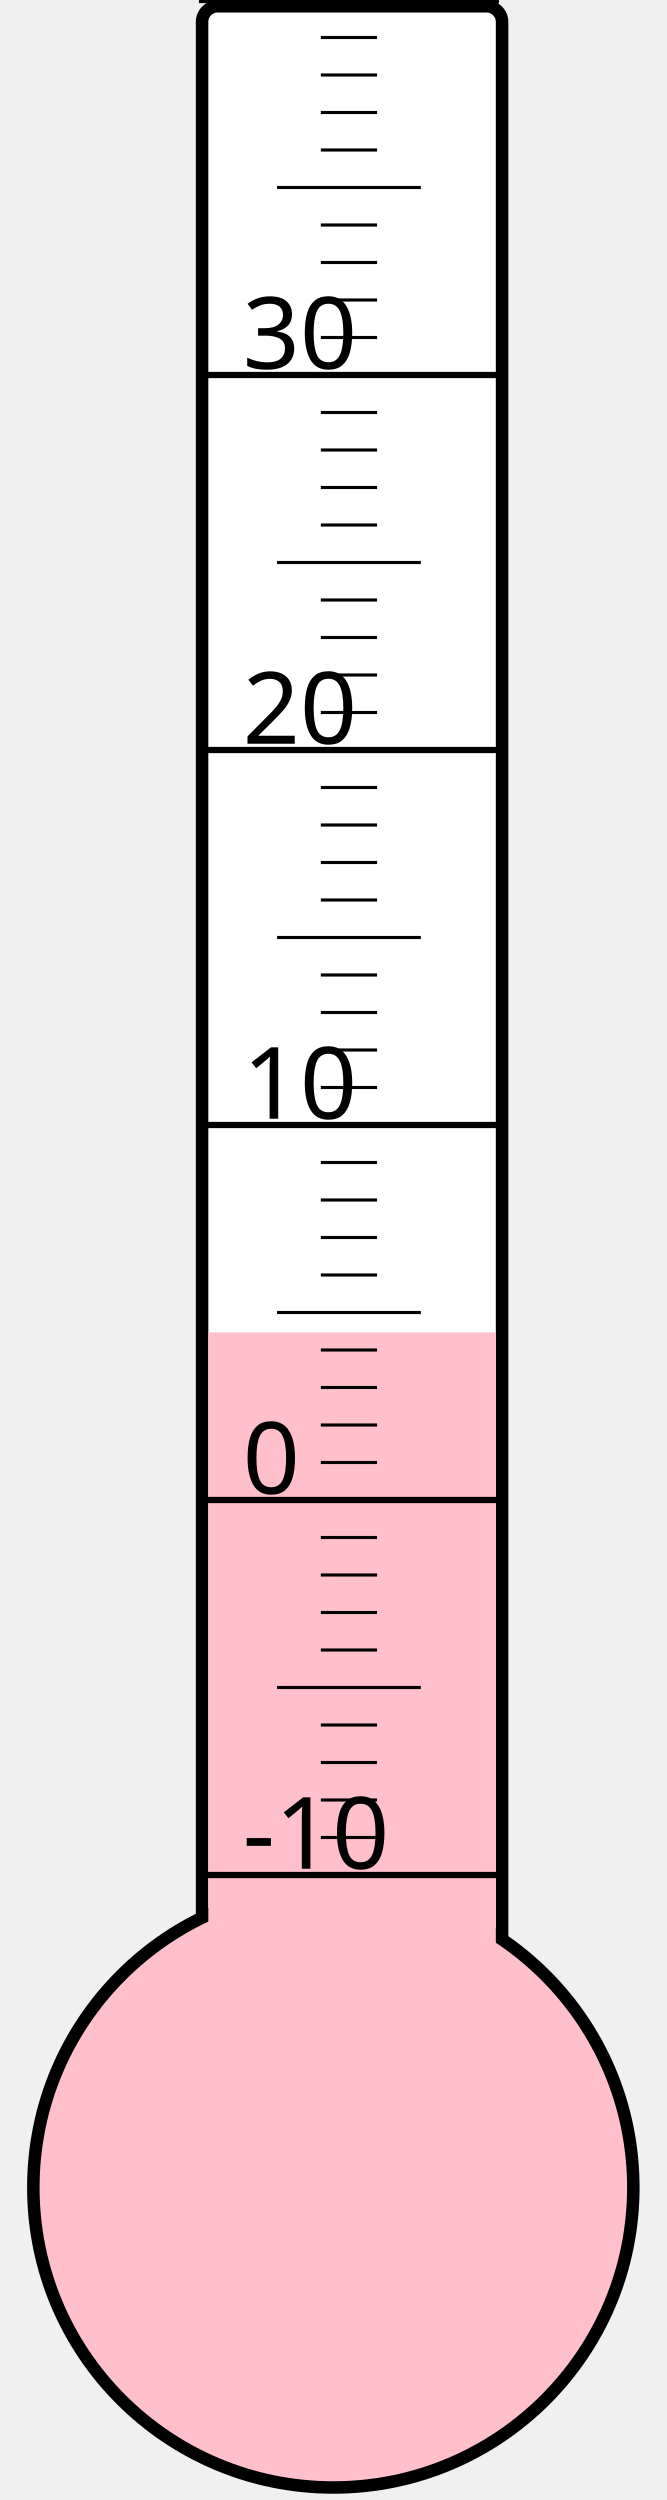
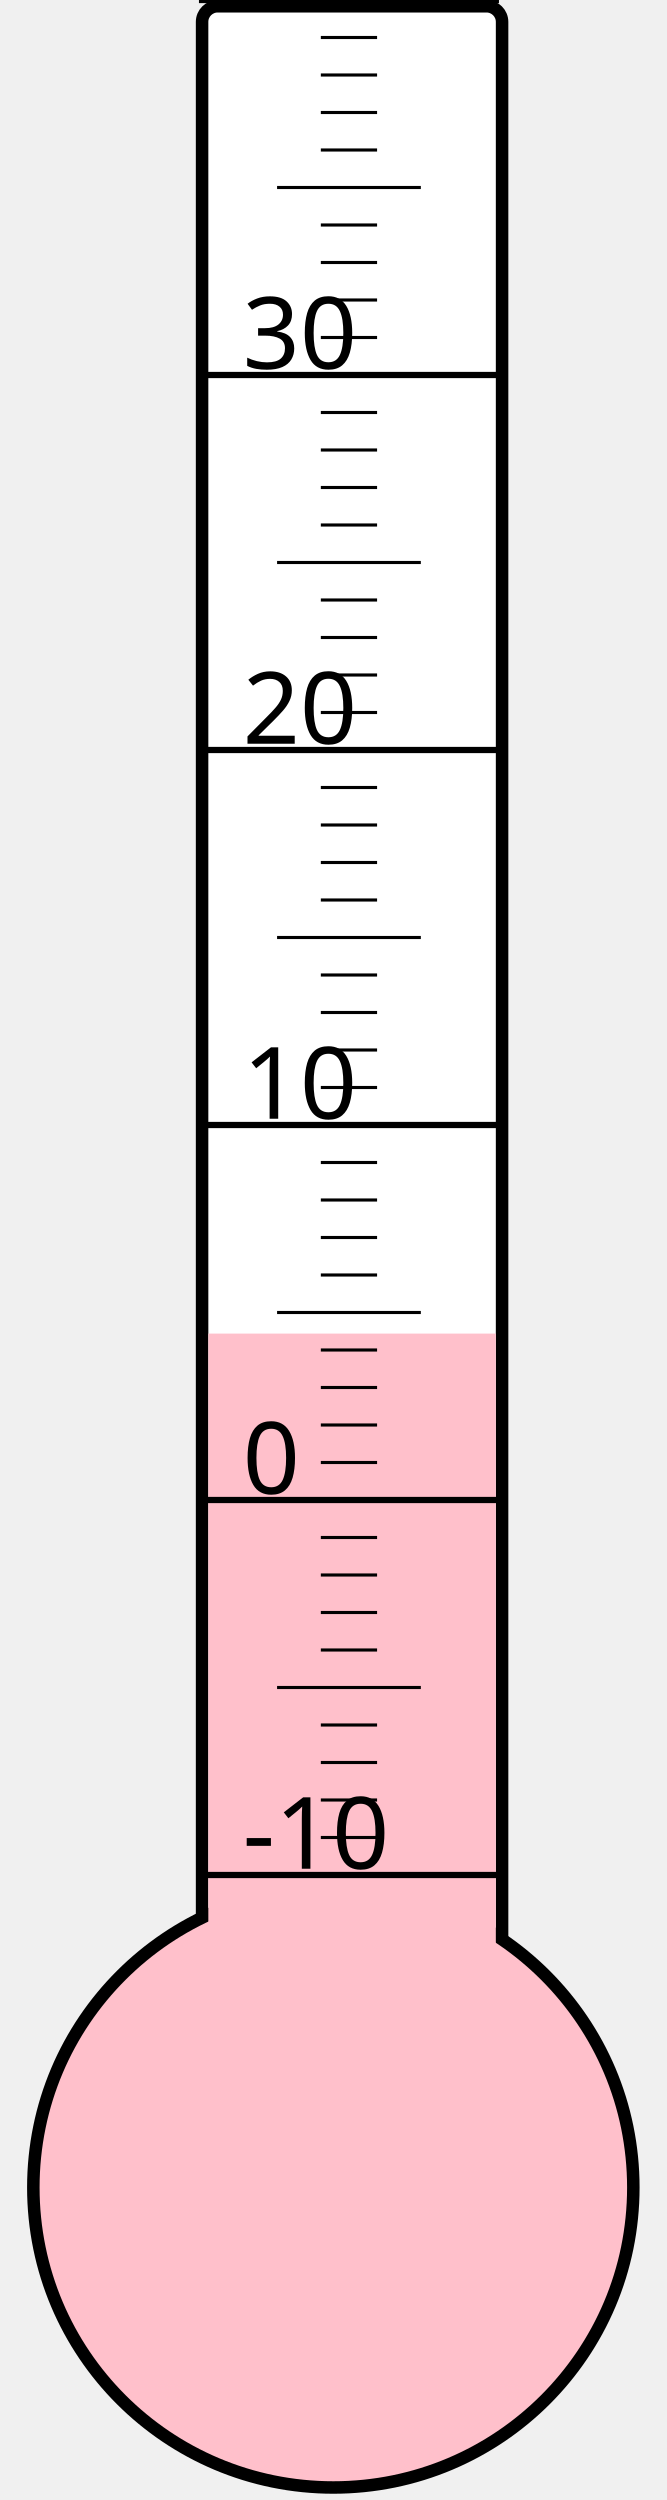
<svg xmlns="http://www.w3.org/2000/svg" width="40px" height="150px" viewBox="0 0 200 800">
  <rect width="200" height="800" x="0" y="0" style="fill: #ffffeb; fill-opacity: 0;" />
  <rect width="96" height="680" x="58" y="2" rx="5" ry="5" style="fill: white; fill-opacity: 1; stroke: black; stroke-width: 4;" />
  <circle cx="100" cy="700" r="96" style="fill: pink; stroke: black; stroke-width: 4;" />
-   <rect width="92" height="273.625" x="60" y="426.375" style="fill: pink; fill-opacity: 1; stroke-width: 0;" />
+   <rect width="92" height="273.25" x="60" y="426.75" style="fill: pink; fill-opacity: 1; stroke-width: 0;" />
  <text x="71" y="598" style="font-family: sans-serif; font-size: 24pt;">-10</text>
  <text x="71" y="478" style="font-family: sans-serif; font-size: 24pt;">0</text>
  <text x="71" y="358" style="font-family: sans-serif; font-size: 24pt;">10</text>
  <text x="71" y="238" style="font-family: sans-serif; font-size: 24pt;">20</text>
  <text x="71" y="118" style="font-family: sans-serif; font-size: 24pt;">30</text>
  <g style="stroke: black;">
    <line x1="57" y1="600" x2="153" y2="600" style="stroke-width: 2;" />
    <line x1="96" y1="588" x2="114" y2="588" style="stroke-width: 1;" />
    <line x1="96" y1="576" x2="114" y2="576" style="stroke-width: 1;" />
    <line x1="96" y1="564" x2="114" y2="564" style="stroke-width: 1;" />
    <line x1="96" y1="552" x2="114" y2="552" style="stroke-width: 1;" />
    <line x1="82" y1="540" x2="128" y2="540" style="stroke-width: 1;" />
    <line x1="96" y1="528" x2="114" y2="528" style="stroke-width: 1;" />
    <line x1="96" y1="516" x2="114" y2="516" style="stroke-width: 1;" />
    <line x1="96" y1="504" x2="114" y2="504" style="stroke-width: 1;" />
    <line x1="96" y1="492" x2="114" y2="492" style="stroke-width: 1;" />
    <line x1="57" y1="480" x2="153" y2="480" style="stroke-width: 2;" />
    <line x1="96" y1="468" x2="114" y2="468" style="stroke-width: 1;" />
    <line x1="96" y1="456" x2="114" y2="456" style="stroke-width: 1;" />
    <line x1="96" y1="444" x2="114" y2="444" style="stroke-width: 1;" />
    <line x1="96" y1="432" x2="114" y2="432" style="stroke-width: 1;" />
    <line x1="82" y1="420" x2="128" y2="420" style="stroke-width: 1;" />
    <line x1="96" y1="408" x2="114" y2="408" style="stroke-width: 1;" />
    <line x1="96" y1="396" x2="114" y2="396" style="stroke-width: 1;" />
    <line x1="96" y1="384" x2="114" y2="384" style="stroke-width: 1;" />
    <line x1="96" y1="372" x2="114" y2="372" style="stroke-width: 1;" />
    <line x1="57" y1="360" x2="153" y2="360" style="stroke-width: 2;" />
    <line x1="96" y1="348" x2="114" y2="348" style="stroke-width: 1;" />
    <line x1="96" y1="336" x2="114" y2="336" style="stroke-width: 1;" />
    <line x1="96" y1="324" x2="114" y2="324" style="stroke-width: 1;" />
    <line x1="96" y1="312" x2="114" y2="312" style="stroke-width: 1;" />
    <line x1="82" y1="300" x2="128" y2="300" style="stroke-width: 1;" />
    <line x1="96" y1="288" x2="114" y2="288" style="stroke-width: 1;" />
    <line x1="96" y1="276" x2="114" y2="276" style="stroke-width: 1;" />
    <line x1="96" y1="264" x2="114" y2="264" style="stroke-width: 1;" />
    <line x1="96" y1="252" x2="114" y2="252" style="stroke-width: 1;" />
    <line x1="57" y1="240" x2="153" y2="240" style="stroke-width: 2;" />
    <line x1="96" y1="228" x2="114" y2="228" style="stroke-width: 1;" />
    <line x1="96" y1="216" x2="114" y2="216" style="stroke-width: 1;" />
    <line x1="96" y1="204" x2="114" y2="204" style="stroke-width: 1;" />
    <line x1="96" y1="192" x2="114" y2="192" style="stroke-width: 1;" />
    <line x1="82" y1="180" x2="128" y2="180" style="stroke-width: 1;" />
    <line x1="96" y1="168" x2="114" y2="168" style="stroke-width: 1;" />
    <line x1="96" y1="156" x2="114" y2="156" style="stroke-width: 1;" />
    <line x1="96" y1="144" x2="114" y2="144" style="stroke-width: 1;" />
    <line x1="96" y1="132" x2="114" y2="132" style="stroke-width: 1;" />
    <line x1="57" y1="120" x2="153" y2="120" style="stroke-width: 2;" />
    <line x1="96" y1="108" x2="114" y2="108" style="stroke-width: 1;" />
    <line x1="96" y1="96" x2="114" y2="96" style="stroke-width: 1;" />
    <line x1="96" y1="84" x2="114" y2="84" style="stroke-width: 1;" />
    <line x1="96" y1="72" x2="114" y2="72" style="stroke-width: 1;" />
    <line x1="82" y1="60" x2="128" y2="60" style="stroke-width: 1;" />
    <line x1="96" y1="48" x2="114" y2="48" style="stroke-width: 1;" />
    <line x1="96" y1="36" x2="114" y2="36" style="stroke-width: 1;" />
    <line x1="96" y1="24" x2="114" y2="24" style="stroke-width: 1;" />
    <line x1="96" y1="12" x2="114" y2="12" style="stroke-width: 1;" />
    <line x1="57" y1="0" x2="153" y2="0" style="stroke-width: 2;" />
  </g>
</svg>
